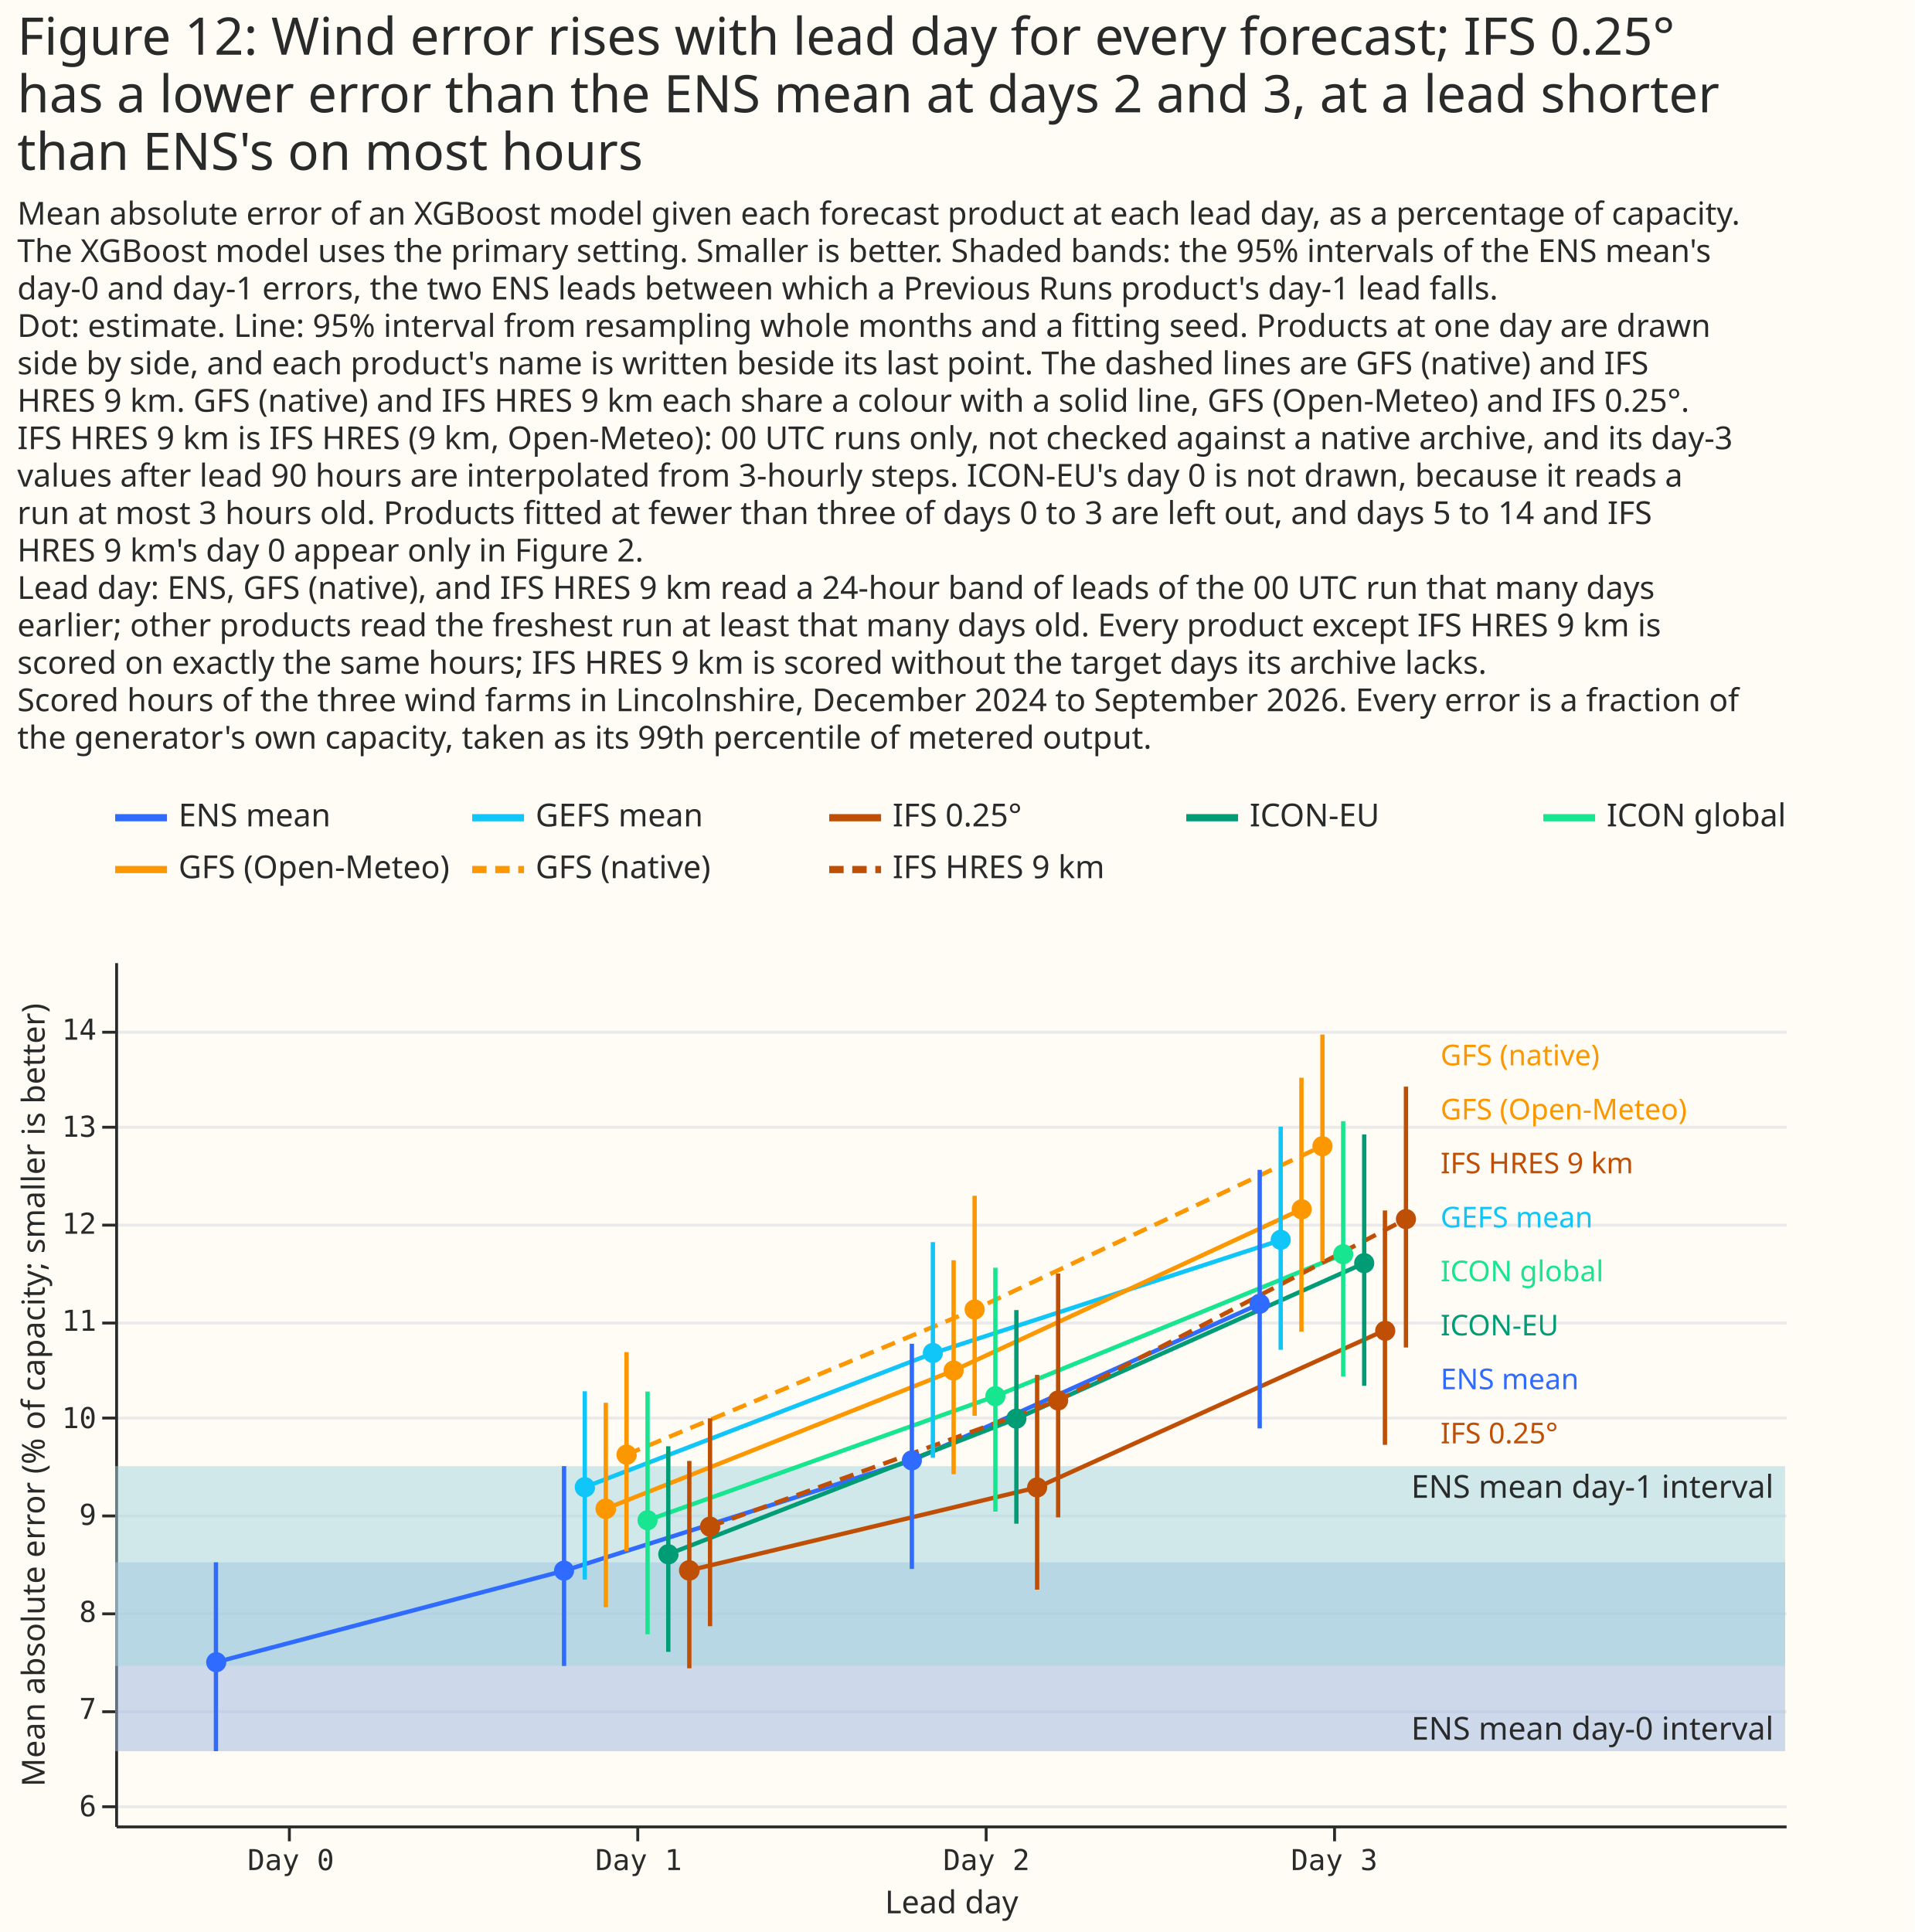
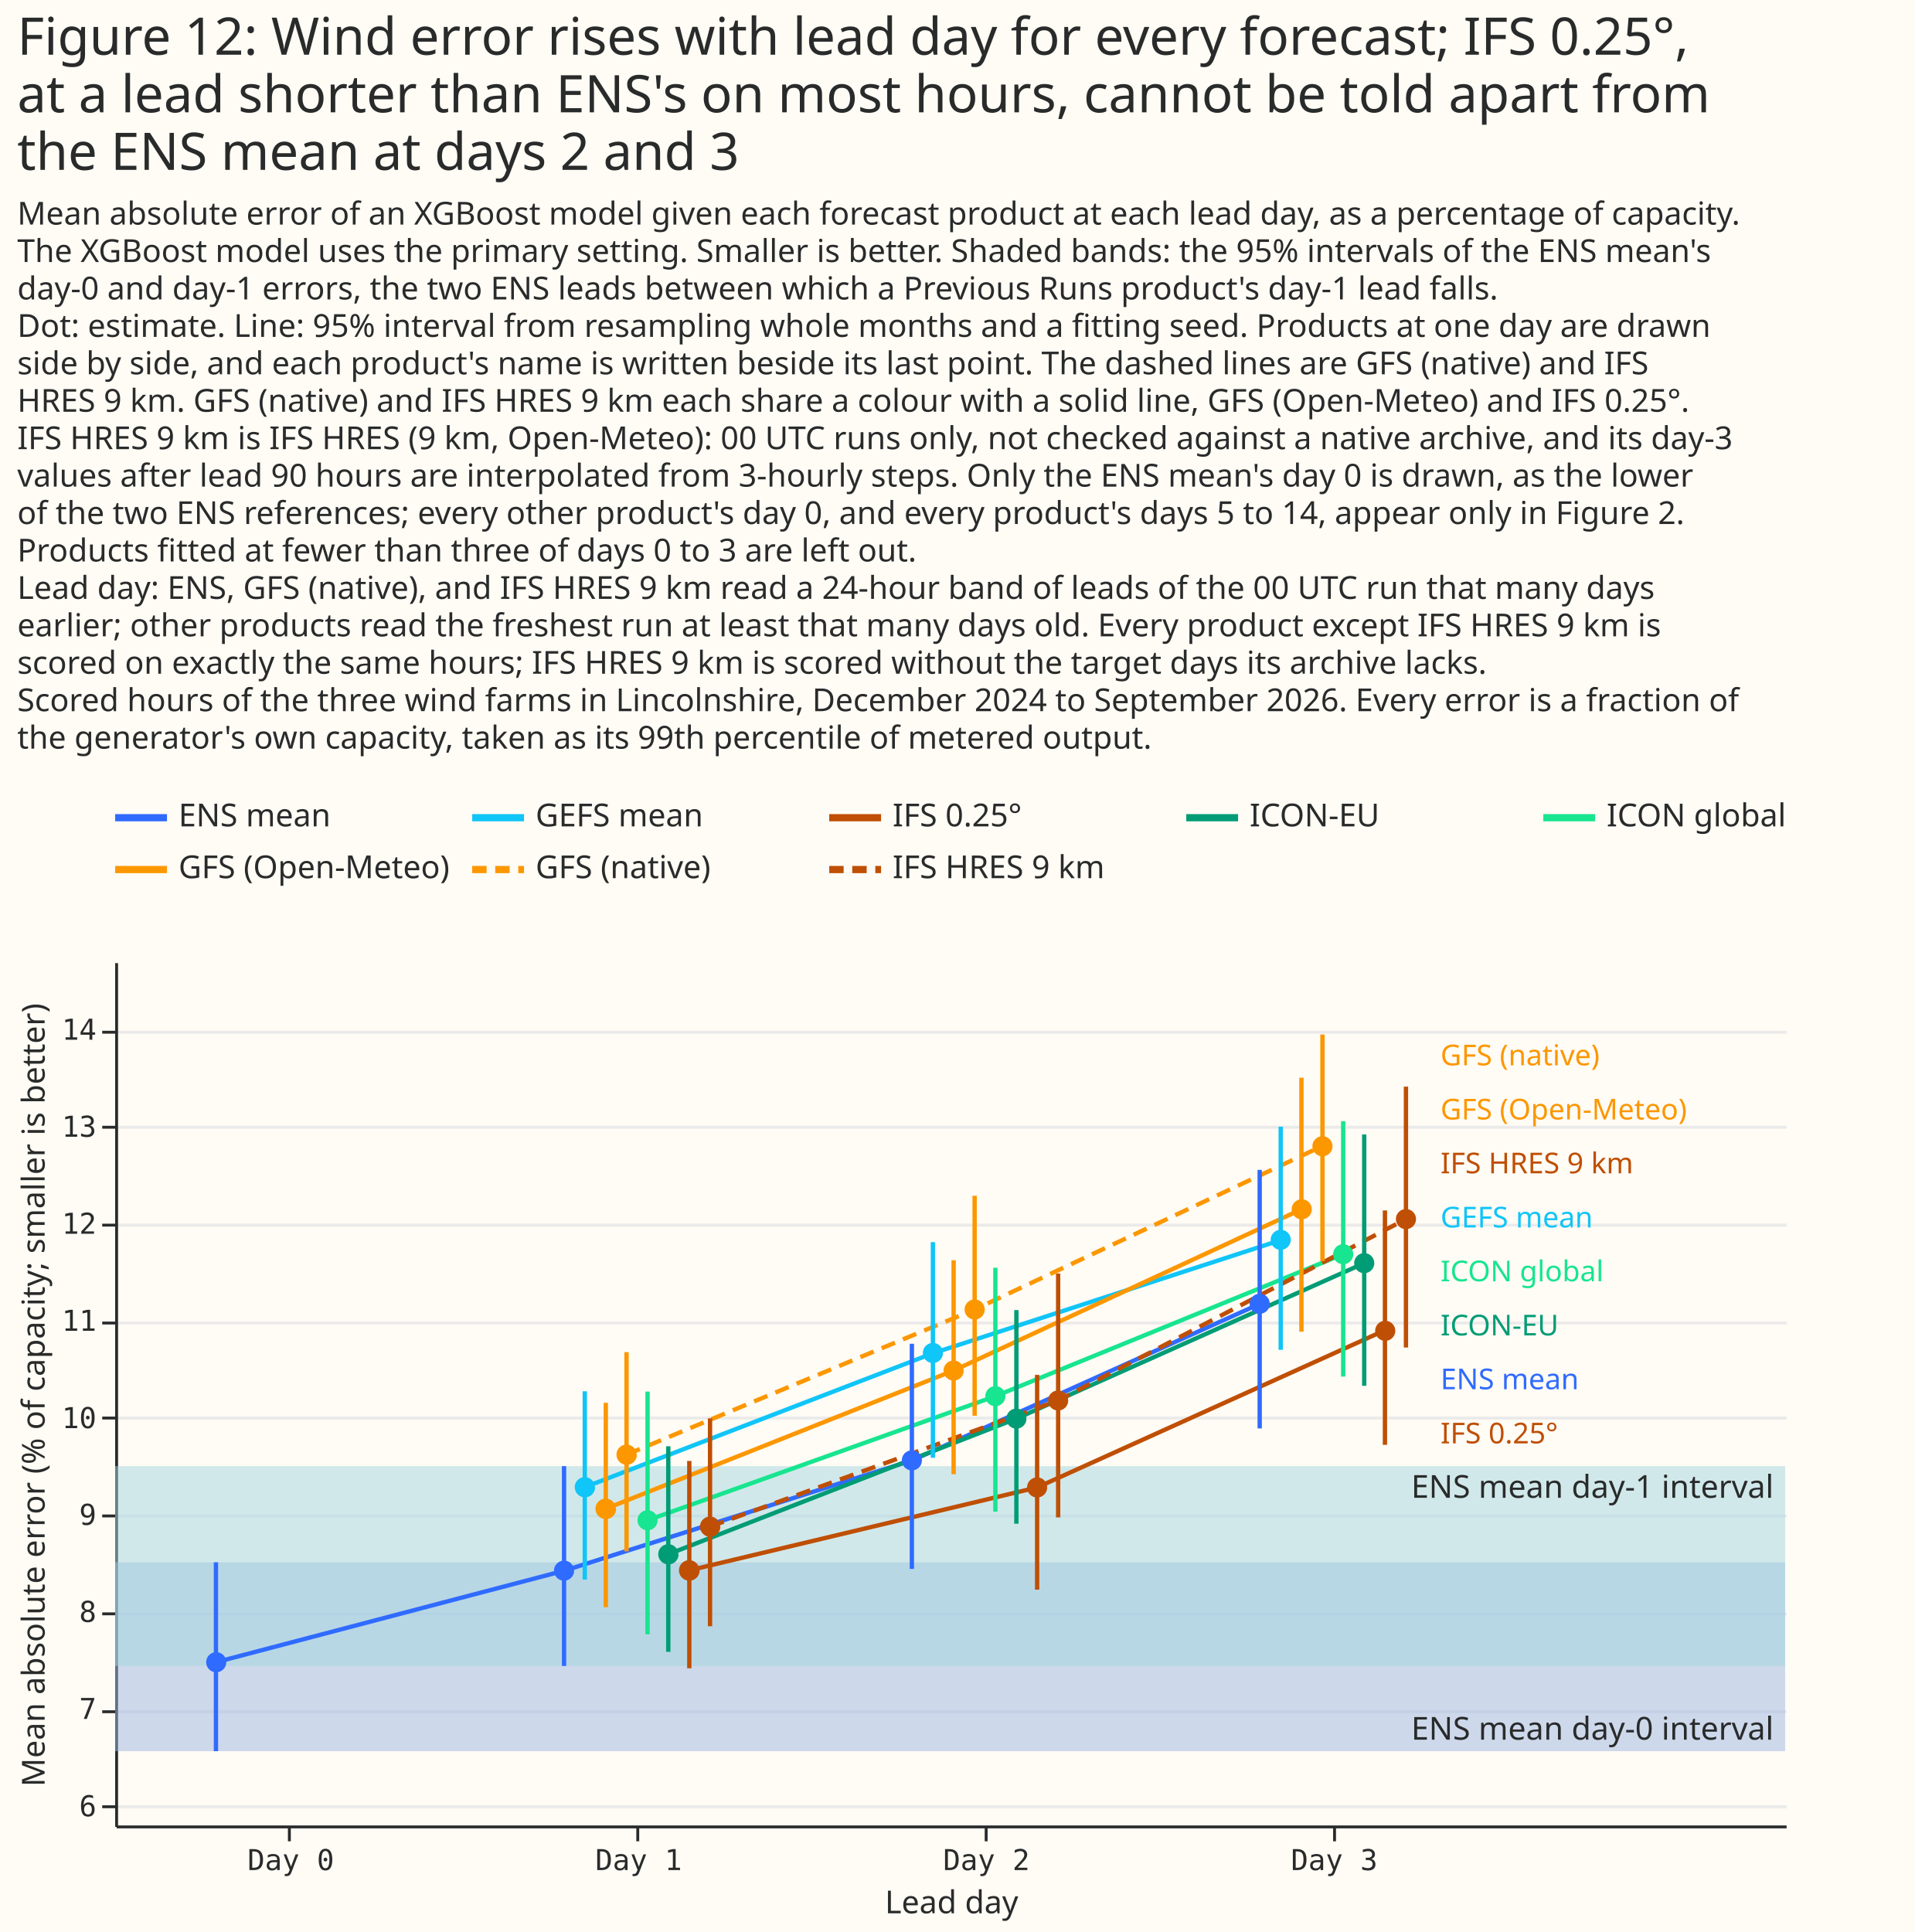
<svg xmlns="http://www.w3.org/2000/svg" width="665" height="671" class="marks" viewBox="0 0 665 671">
  <path fill="#fffbf5" d="M0 0h665v671H0z" />
  <g fill="none" stroke-miterlimit="10" aria-roledescription="group mark container" class="mark-group role-frame root">
    <g aria-roledescription="group mark container" class="mark-group role-scope concat_0_group">
      <path fill="#fffbf5" d="M40 276h620v34H40Z" aria-hidden="true" class="background" />
      <g stroke-width="2.5" aria-hidden="true" class="mark-rule role-mark concat_0_layer_0_marks">
        <path stroke="#306bff" stroke-dasharray="1,0" d="M40 284h18" />
        <path stroke="#10c5f7" stroke-dasharray="1,0" d="M164 284h18" />
        <path stroke="#bf4f04" stroke-dasharray="1,0" d="M288 284h18" />
        <path stroke="#009c75" stroke-dasharray="1,0" d="M412 284h18" />
        <path stroke="#17e58f" stroke-dasharray="1,0" d="M536 284h18" />
        <path stroke="#fc9700" stroke-dasharray="1,0" d="M40 302h18" />
        <path stroke="#fc9700" stroke-dasharray="5,3" d="M164 302h18" />
        <path stroke="#bf4f04" stroke-dasharray="5,3" d="M288 302h18" />
      </g>
      <g fill="#292b2b" aria-roledescription="text mark container" class="mark-text role-mark concat_0_layer_1_marks" font-family="Matter XH, DM Sans, sans-serif" font-size="11">
        <text aria-label="x: 0; y: 8; label: ENS mean" aria-roledescription="text mark" transform="translate(62 287)">ENS mean</text>
        <text aria-label="x: 124; y: 8; label: GEFS mean" aria-roledescription="text mark" transform="translate(186 287)">GEFS mean</text>
        <text aria-label="x: 248; y: 8; label: IFS 0.25°" aria-roledescription="text mark" transform="translate(310 287)">IFS 0.25°</text>
        <text aria-label="x: 372; y: 8; label: ICON-EU" aria-roledescription="text mark" transform="translate(434 287)">ICON-EU</text>
        <text aria-label="x: 496; y: 8; label: ICON global" aria-roledescription="text mark" transform="translate(558 287)">ICON global</text>
        <text aria-label="x: 0; y: 26; label: GFS (Open-Meteo)" aria-roledescription="text mark" transform="translate(62 305)">GFS (Open-Meteo)</text>
        <text aria-label="x: 124; y: 26; label: GFS (native)" aria-roledescription="text mark" transform="translate(186 305)">GFS (native)</text>
        <text aria-label="x: 248; y: 26; label: IFS HRES 9 km" aria-roledescription="text mark" transform="translate(310 305)">IFS HRES 9 km</text>
      </g>
    </g>
    <g aria-roledescription="group mark container" class="mark-group role-scope concat_1_group">
      <path fill="#fffbf5" d="M40 334h580v300H40Z" aria-hidden="true" class="background" />
      <g aria-hidden="true" class="mark-group role-axis">
        <path stroke="#eaeaea" d="M40.5 627.5h580m-580-33h580m-580-34h580m-580-34h580m-580-34h580m-580-33h580m-580-34h580m-580-34h580m-580-33h580" class="mark-rule role-axis-grid" pointer-events="none" />
      </g>
      <g aria-label="X-axis titled 'Lead day' for a linear scale with values from −1 to 4" aria-roledescription="axis" class="mark-group role-axis" pointer-events="none">
        <path stroke="#292b2b" d="M100.5 634.5v5m121-5v5m121-5v5m121-5v5" class="mark-rule role-axis-tick" />
        <g fill="#292b2b" class="mark-text role-axis-label" font-family="Matter Semi Mono, Roboto Mono, monospace" font-size="10" text-anchor="middle">
          <text transform="translate(101 649.5)">Day 0</text>
          <text transform="translate(221.8 649.5)">Day 1</text>
          <text transform="translate(342.6 649.5)">Day 2</text>
          <text transform="translate(463.4 649.5)">Day 3</text>
        </g>
        <path stroke="#292b2b" d="M40.5 634.5h580" class="mark-rule role-axis-domain" />
        <text fill="#292b2b" class="mark-text role-axis-title" font-family="Matter XH, DM Sans, sans-serif" font-size="11" text-anchor="middle" transform="translate(330.5 664.5)">Lead day</text>
      </g>
      <g aria-label="Y-axis titled 'Mean absolute error (% of capacity; smaller is better)' for a linear scale with values from 6 to 15" aria-roledescription="axis" class="mark-group role-axis" pointer-events="none">
        <path stroke="#292b2b" d="M40.5 627.5h-5m5-33h-5m5-34h-5m5-34h-5m5-34h-5m5-33h-5m5-34h-5m5-34h-5m5-33h-5" class="mark-rule role-axis-tick" />
        <g fill="#292b2b" class="mark-text role-axis-label" font-family="Matter Semi Mono, Roboto Mono, monospace" font-size="10" text-anchor="end">
          <text transform="translate(33.5 630.8)">6</text>
          <text transform="translate(33.5 597)">7</text>
          <text transform="translate(33.5 563.3)">8</text>
          <text transform="translate(33.5 529.6)">9</text>
          <text transform="translate(33.5 496)">10</text>
          <text transform="translate(33.5 462.2)">11</text>
          <text transform="translate(33.5 428.5)">12</text>
          <text transform="translate(33.5 394.8)">13</text>
          <text transform="translate(33.5 361.1)">14</text>
        </g>
        <path stroke="#292b2b" d="M40.5 634.5v-300" class="mark-rule role-axis-domain" />
        <text fill="#292b2b" class="mark-text role-axis-title" font-family="Matter XH, DM Sans, sans-serif" font-size="11" text-anchor="middle" transform="rotate(-90 250 234.5)">Mean absolute error (% of capacity; smaller is better)</text>
      </g>
      <g aria-hidden="true" class="mark-rect role-mark concat_1_layer_0_marks">
        <path fill="#9cb6e1" d="M40 542.6h580v65.6H40Z" opacity=".5" />
        <path fill="#a3d6e0" d="M40 509.2h580v69.4H40Z" opacity=".5" />
      </g>
      <text fill="#292b2b" aria-hidden="true" class="mark-text role-mark concat_1_layer_1_marks" font-family="Matter XH, DM Sans, sans-serif" font-size="11" text-anchor="end" transform="translate(616 604.2)">ENS mean day-0 interval</text>
      <text fill="#292b2b" aria-hidden="true" class="mark-text role-mark concat_1_layer_2_marks" font-family="Matter XH, DM Sans, sans-serif" font-size="11" text-anchor="end" transform="translate(616 520.2)">ENS mean day-1 interval</text>
      <g aria-roledescription="group mark container" class="mark-group role-scope concat_1_layer_3_pathgroup">
        <path d="M40 334h580v300H40Z" aria-hidden="true" class="background" />
        <path stroke="#306bff" stroke-dasharray="1,0" stroke-width="1.5" d="m75 577.3 121-31.8 120.8-38.3 120.8-54.4" aria-hidden="true" class="mark-line role-mark concat_1_layer_3_marks" />
        <path d="M40 334h580v300H40Z" aria-hidden="true" class="background" />
        <path stroke="#10c5f7" stroke-dasharray="1,0" stroke-width="1.5" d="M203.1 516.5 324 470l120.8-39.3" aria-hidden="true" class="mark-line role-mark concat_1_layer_3_marks" />
        <path d="M40 334h580v300H40Z" aria-hidden="true" class="background" />
        <path stroke="#fc9700" stroke-dasharray="1,0" stroke-width="1.5" d="m210.4 524 120.8-48L452 420" aria-hidden="true" class="mark-line role-mark concat_1_layer_3_marks" />
        <path d="M40 334h580v300H40Z" aria-hidden="true" class="background" />
        <path stroke="#fc9700" stroke-dasharray="5,3" stroke-width="1.5" d="m217.6 505.2 120.9-50.4L459.3 398" aria-hidden="true" class="mark-line role-mark concat_1_layer_3_marks" />
        <path d="M40 334h580v300H40Z" aria-hidden="true" class="background" />
        <path stroke="#17e58f" stroke-dasharray="1,0" stroke-width="1.5" d="m224.9 528 120.8-43.1 120.8-49.3" aria-hidden="true" class="mark-line role-mark concat_1_layer_3_marks" />
        <path d="M40 334h580v300H40Z" aria-hidden="true" class="background" />
        <path stroke="#009c75" stroke-dasharray="1,0" stroke-width="1.5" d="M232.1 539.8 353 492.7l120.8-54" aria-hidden="true" class="mark-line role-mark concat_1_layer_3_marks" />
        <path d="M40 334h580v300H40Z" aria-hidden="true" class="background" />
        <path stroke="#bf4f04" stroke-dasharray="1,0" stroke-width="1.5" d="m239.4 545.4 120.8-28.8L481 462" aria-hidden="true" class="mark-line role-mark concat_1_layer_3_marks" />
        <path d="M40 334h580v300H40Z" aria-hidden="true" class="background" />
        <path stroke="#bf4f04" stroke-dasharray="5,3" stroke-width="1.5" d="m246.6 530.2 120.9-43.8 120.8-63" aria-hidden="true" class="mark-line role-mark concat_1_layer_3_marks" />
      </g>
      <g stroke-width="1.5" aria-hidden="true" class="mark-rule role-mark concat_1_layer_4_marks">
        <path stroke="#306bff" d="M75 608.2v-65.6m120.9 36v-69.4m120.8 35.7v-78.2m120.8 29.4v-89.8" />
        <path stroke="#10c5f7" d="M203.1 548.6v-65.4M324 506.3v-74.9m120.8 37.4v-77.5" />
        <path stroke="#fc9700" d="M210.4 558.2v-71M331.2 512v-74.3M452 462.5v-88.2M217.6 538.8v-69.2m120.9 22.1v-76.4M459.3 438v-78.7" />
        <path stroke="#17e58f" d="M224.9 567.6v-84.3M345.7 525v-84.7m120.8 37.8v-88.7" />
        <path stroke="#009c75" d="M232.1 573.7v-71.4M353 529.2V455m120.8 26.3V394" />
        <path stroke="#bf4f04" d="M239.4 579.4v-72m120.8 44.7v-74.6M481 501.8v-81.4M246.6 564.8v-72.2M367.5 527v-84.7M488.3 468v-90.6" />
      </g>
      <g aria-hidden="true" class="mark-symbol role-mark concat_1_layer_5_marks">
        <path fill="#306bff" d="M78.6 577.3a3.5 3.5 0 1 1-7 0 3.5 3.5 0 1 1 7 0m120.8-31.8a3.5 3.5 0 1 1-7 0 3.5 3.5 0 1 1 7 0m120.8-38.3a3.5 3.5 0 1 1-7 0 3.5 3.5 0 1 1 7 0M441 452.8a3.5 3.5 0 1 1-7 0 3.5 3.5 0 1 1 7 0" />
        <path fill="#10c5f7" d="M206.7 516.5a3.5 3.5 0 1 1-7.1 0 3.5 3.5 0 1 1 7 0m120.9-46.6a3.5 3.5 0 1 1-7 0 3.5 3.5 0 1 1 7 0m120.8-39.3a3.5 3.5 0 1 1-7 0 3.5 3.5 0 1 1 7 0" />
        <path fill="#fc9700" d="M214 524a3.5 3.5 0 1 1-7.2 0 3.5 3.5 0 1 1 7.1 0m120.8-48a3.5 3.5 0 1 1-7 0 3.5 3.5 0 1 1 7 0m120.9-56a3.5 3.5 0 1 1-7 0 3.5 3.5 0 1 1 7 0m-234.4 85.2a3.5 3.5 0 1 1-7.1 0 3.5 3.5 0 1 1 7 0M342 454.8a3.5 3.5 0 1 1-7 0 3.5 3.5 0 1 1 7 0m120.8-56.7a3.5 3.5 0 1 1-7 0 3.5 3.5 0 1 1 7 0" />
        <path fill="#17e58f" d="M228.4 528a3.5 3.5 0 1 1-7 0 3.5 3.5 0 1 1 7 0m120.8-43.1a3.5 3.5 0 1 1-7 0 3.5 3.5 0 1 1 7 0M470 435.6a3.5 3.5 0 1 1-7 0 3.5 3.5 0 1 1 7 0" />
        <path fill="#009c75" d="M235.7 539.8a3.5 3.5 0 1 1-7.1 0 3.5 3.5 0 1 1 7 0m120.9-47.1a3.5 3.5 0 1 1-7 0 3.5 3.5 0 1 1 7 0m120.8-54a3.5 3.5 0 1 1-7 0 3.5 3.5 0 1 1 7 0" />
        <path fill="#bf4f04" d="M243 545.4a3.5 3.5 0 1 1-7.2 0 3.5 3.5 0 1 1 7.1 0m120.8-28.8a3.5 3.5 0 1 1-7 0 3.5 3.5 0 1 1 7 0m120.9-54.4a3.5 3.5 0 1 1-7 0 3.5 3.5 0 1 1 7 0m-234.4 68a3.5 3.5 0 1 1-7.1 0 3.5 3.5 0 1 1 7 0M371 486.4a3.5 3.5 0 1 1-7 0 3.5 3.5 0 1 1 7 0m120.8-63a3.5 3.5 0 1 1-7 0 3.5 3.5 0 1 1 7 0" />
      </g>
      <g aria-hidden="true" class="mark-text role-mark concat_1_layer_6_marks" font-family="Matter XH, DM Sans, sans-serif" font-size="10">
        <text fill="#306bff" transform="translate(500.3 482.5)">ENS mean</text>
        <text fill="#10c5f7" transform="translate(500.3 426.3)">GEFS mean</text>
        <text fill="#fc9700" transform="translate(500.3 388.8)">GFS (Open-Meteo)</text>
        <text fill="#fc9700" transform="translate(500.3 370)">GFS (native)</text>
        <text fill="#17e58f" transform="translate(500.3 445)">ICON global</text>
        <text fill="#009c75" transform="translate(500.3 463.8)">ICON-EU</text>
        <text fill="#bf4f04" transform="translate(500.3 501.3)">IFS 0.25°</text>
        <text fill="#bf4f04" transform="translate(500.3 407.5)">IFS HRES 9 km</text>
      </g>
    </g>
    <g fill="#292b2b" class="mark-group role-title" font-family="Matter XH, DM Sans, sans-serif" pointer-events="none">
-       <text aria-label="Title text 'Figure 12: Wind error rises with lead day for every forecast; IFS 0.25° has a lower error than the ENS mean at days 2 and 3, at a lead shorter than ENS's on most hours'" aria-roledescription="title" class="mark-text role-title-text" font-size="18" transform="translate(6 19)">
-         <tspan>Figure 12: Wind error rises with lead day for every forecast; IFS 0.25°</tspan>
-         <tspan x="0" dy="20">has a lower error than the ENS mean at days 2 and 3, at a lead shorter</tspan>
-         <tspan x="0" dy="20">than ENS's on most hours</tspan>
+       <text aria-label="Title text 'Figure 12: Wind error rises with lead day for every forecast; IFS 0.25°, at a lead shorter than ENS's on most hours, cannot be told apart from the ENS mean at days 2 and 3'" aria-roledescription="title" class="mark-text role-title-text" font-size="18" transform="translate(6 19)">
+         <tspan>Figure 12: Wind error rises with lead day for every forecast; IFS 0.25°,</tspan>
+         <tspan x="0" dy="20">at a lead shorter than ENS's on most hours, cannot be told apart from</tspan>
+         <tspan x="0" dy="20">the ENS mean at days 2 and 3</tspan>
      </text>
-       <text aria-label="Subtitle text 'Mean absolute error of an XGBoost model given each forecast product at each lead day, as a percentage of capacity. The XGBoost model uses the primary setting. Smaller is better. Shaded bands: the 95% intervals of the ENS mean's day-0 and day-1 errors, the two ENS leads between which a Previous Runs product's day-1 lead falls. Dot: estimate. Line: 95% interval from resampling whole months and a fitting seed. Products at one day are drawn side by side, and each product's name is written beside its last point. The dashed lines are GFS (native) and IFS HRES 9 km. GFS (native) and IFS HRES 9 km each share a colour with a solid line, GFS (Open-Meteo) and IFS 0.25°. IFS HRES 9 km is IFS HRES (9 km, Open-Meteo): 00 UTC runs only, not checked against a native archive, and its day-3 values after lead 90 hours are interpolated from 3-hourly steps. ICON-EU's day 0 is not drawn, because it reads a run at most 3 hours old. Products fitted at fewer than three of days 0 to 3 are left out, and days 5 to 14 and IFS HRES 9 km's day 0 appear only in Figure 2. Lead day: ENS, GFS (native), and IFS HRES 9 km read a 24-hour band of leads of the 00 UTC run that many days earlier; other products read the freshest run at least that many days old. Every product except IFS HRES 9 km is scored on exactly the same hours; IFS HRES 9 km is scored without the target days its archive lacks. Scored hours of the three wind farms in Lincolnshire, December 2024 to September 2026. Every error is a fraction of the generator's own capacity, taken as its 99th percentile of metered output.'" aria-roledescription="subtitle" class="mark-text role-title-subtitle" font-size="11" transform="translate(6 78)">
+       <text aria-label="Subtitle text 'Mean absolute error of an XGBoost model given each forecast product at each lead day, as a percentage of capacity. The XGBoost model uses the primary setting. Smaller is better. Shaded bands: the 95% intervals of the ENS mean's day-0 and day-1 errors, the two ENS leads between which a Previous Runs product's day-1 lead falls. Dot: estimate. Line: 95% interval from resampling whole months and a fitting seed. Products at one day are drawn side by side, and each product's name is written beside its last point. The dashed lines are GFS (native) and IFS HRES 9 km. GFS (native) and IFS HRES 9 km each share a colour with a solid line, GFS (Open-Meteo) and IFS 0.25°. IFS HRES 9 km is IFS HRES (9 km, Open-Meteo): 00 UTC runs only, not checked against a native archive, and its day-3 values after lead 90 hours are interpolated from 3-hourly steps. Only the ENS mean's day 0 is drawn, as the lower of the two ENS references; every other product's day 0, and every product's days 5 to 14, appear only in Figure 2. Products fitted at fewer than three of days 0 to 3 are left out. Lead day: ENS, GFS (native), and IFS HRES 9 km read a 24-hour band of leads of the 00 UTC run that many days earlier; other products read the freshest run at least that many days old. Every product except IFS HRES 9 km is scored on exactly the same hours; IFS HRES 9 km is scored without the target days its archive lacks. Scored hours of the three wind farms in Lincolnshire, December 2024 to September 2026. Every error is a fraction of the generator's own capacity, taken as its 99th percentile of metered output.'" aria-roledescription="subtitle" class="mark-text role-title-subtitle" font-size="11" transform="translate(6 78)">
        <tspan>Mean absolute error of an XGBoost model given each forecast product at each lead day, as a percentage of capacity.</tspan>
        <tspan x="0" dy="13">The XGBoost model uses the primary setting. Smaller is better. Shaded bands: the 95% intervals of the ENS mean's</tspan>
        <tspan x="0" dy="13">day-0 and day-1 errors, the two ENS leads between which a Previous Runs product's day-1 lead falls.</tspan>
        <tspan x="0" dy="13">Dot: estimate. Line: 95% interval from resampling whole months and a fitting seed. Products at one day are drawn</tspan>
        <tspan x="0" dy="13">side by side, and each product's name is written beside its last point. The dashed lines are GFS (native) and IFS</tspan>
        <tspan x="0" dy="13">HRES 9 km. GFS (native) and IFS HRES 9 km each share a colour with a solid line, GFS (Open-Meteo) and IFS 0.25°.</tspan>
        <tspan x="0" dy="13">IFS HRES 9 km is IFS HRES (9 km, Open-Meteo): 00 UTC runs only, not checked against a native archive, and its day-3</tspan>
-         <tspan x="0" dy="13">values after lead 90 hours are interpolated from 3-hourly steps. ICON-EU's day 0 is not drawn, because it reads a</tspan>
-         <tspan x="0" dy="13">run at most 3 hours old. Products fitted at fewer than three of days 0 to 3 are left out, and days 5 to 14 and IFS</tspan>
-         <tspan x="0" dy="13">HRES 9 km's day 0 appear only in Figure 2.</tspan>
+         <tspan x="0" dy="13">values after lead 90 hours are interpolated from 3-hourly steps. Only the ENS mean's day 0 is drawn, as the lower</tspan>
+         <tspan x="0" dy="13">of the two ENS references; every other product's day 0, and every product's days 5 to 14, appear only in Figure 2.</tspan>
+         <tspan x="0" dy="13">Products fitted at fewer than three of days 0 to 3 are left out.</tspan>
        <tspan x="0" dy="13">Lead day: ENS, GFS (native), and IFS HRES 9 km read a 24-hour band of leads of the 00 UTC run that many days</tspan>
        <tspan x="0" dy="13">earlier; other products read the freshest run at least that many days old. Every product except IFS HRES 9 km is</tspan>
        <tspan x="0" dy="13">scored on exactly the same hours; IFS HRES 9 km is scored without the target days its archive lacks.</tspan>
        <tspan x="0" dy="13">Scored hours of the three wind farms in Lincolnshire, December 2024 to September 2026. Every error is a fraction of</tspan>
        <tspan x="0" dy="13">the generator's own capacity, taken as its 99th percentile of metered output.</tspan>
      </text>
    </g>
  </g>
</svg>
